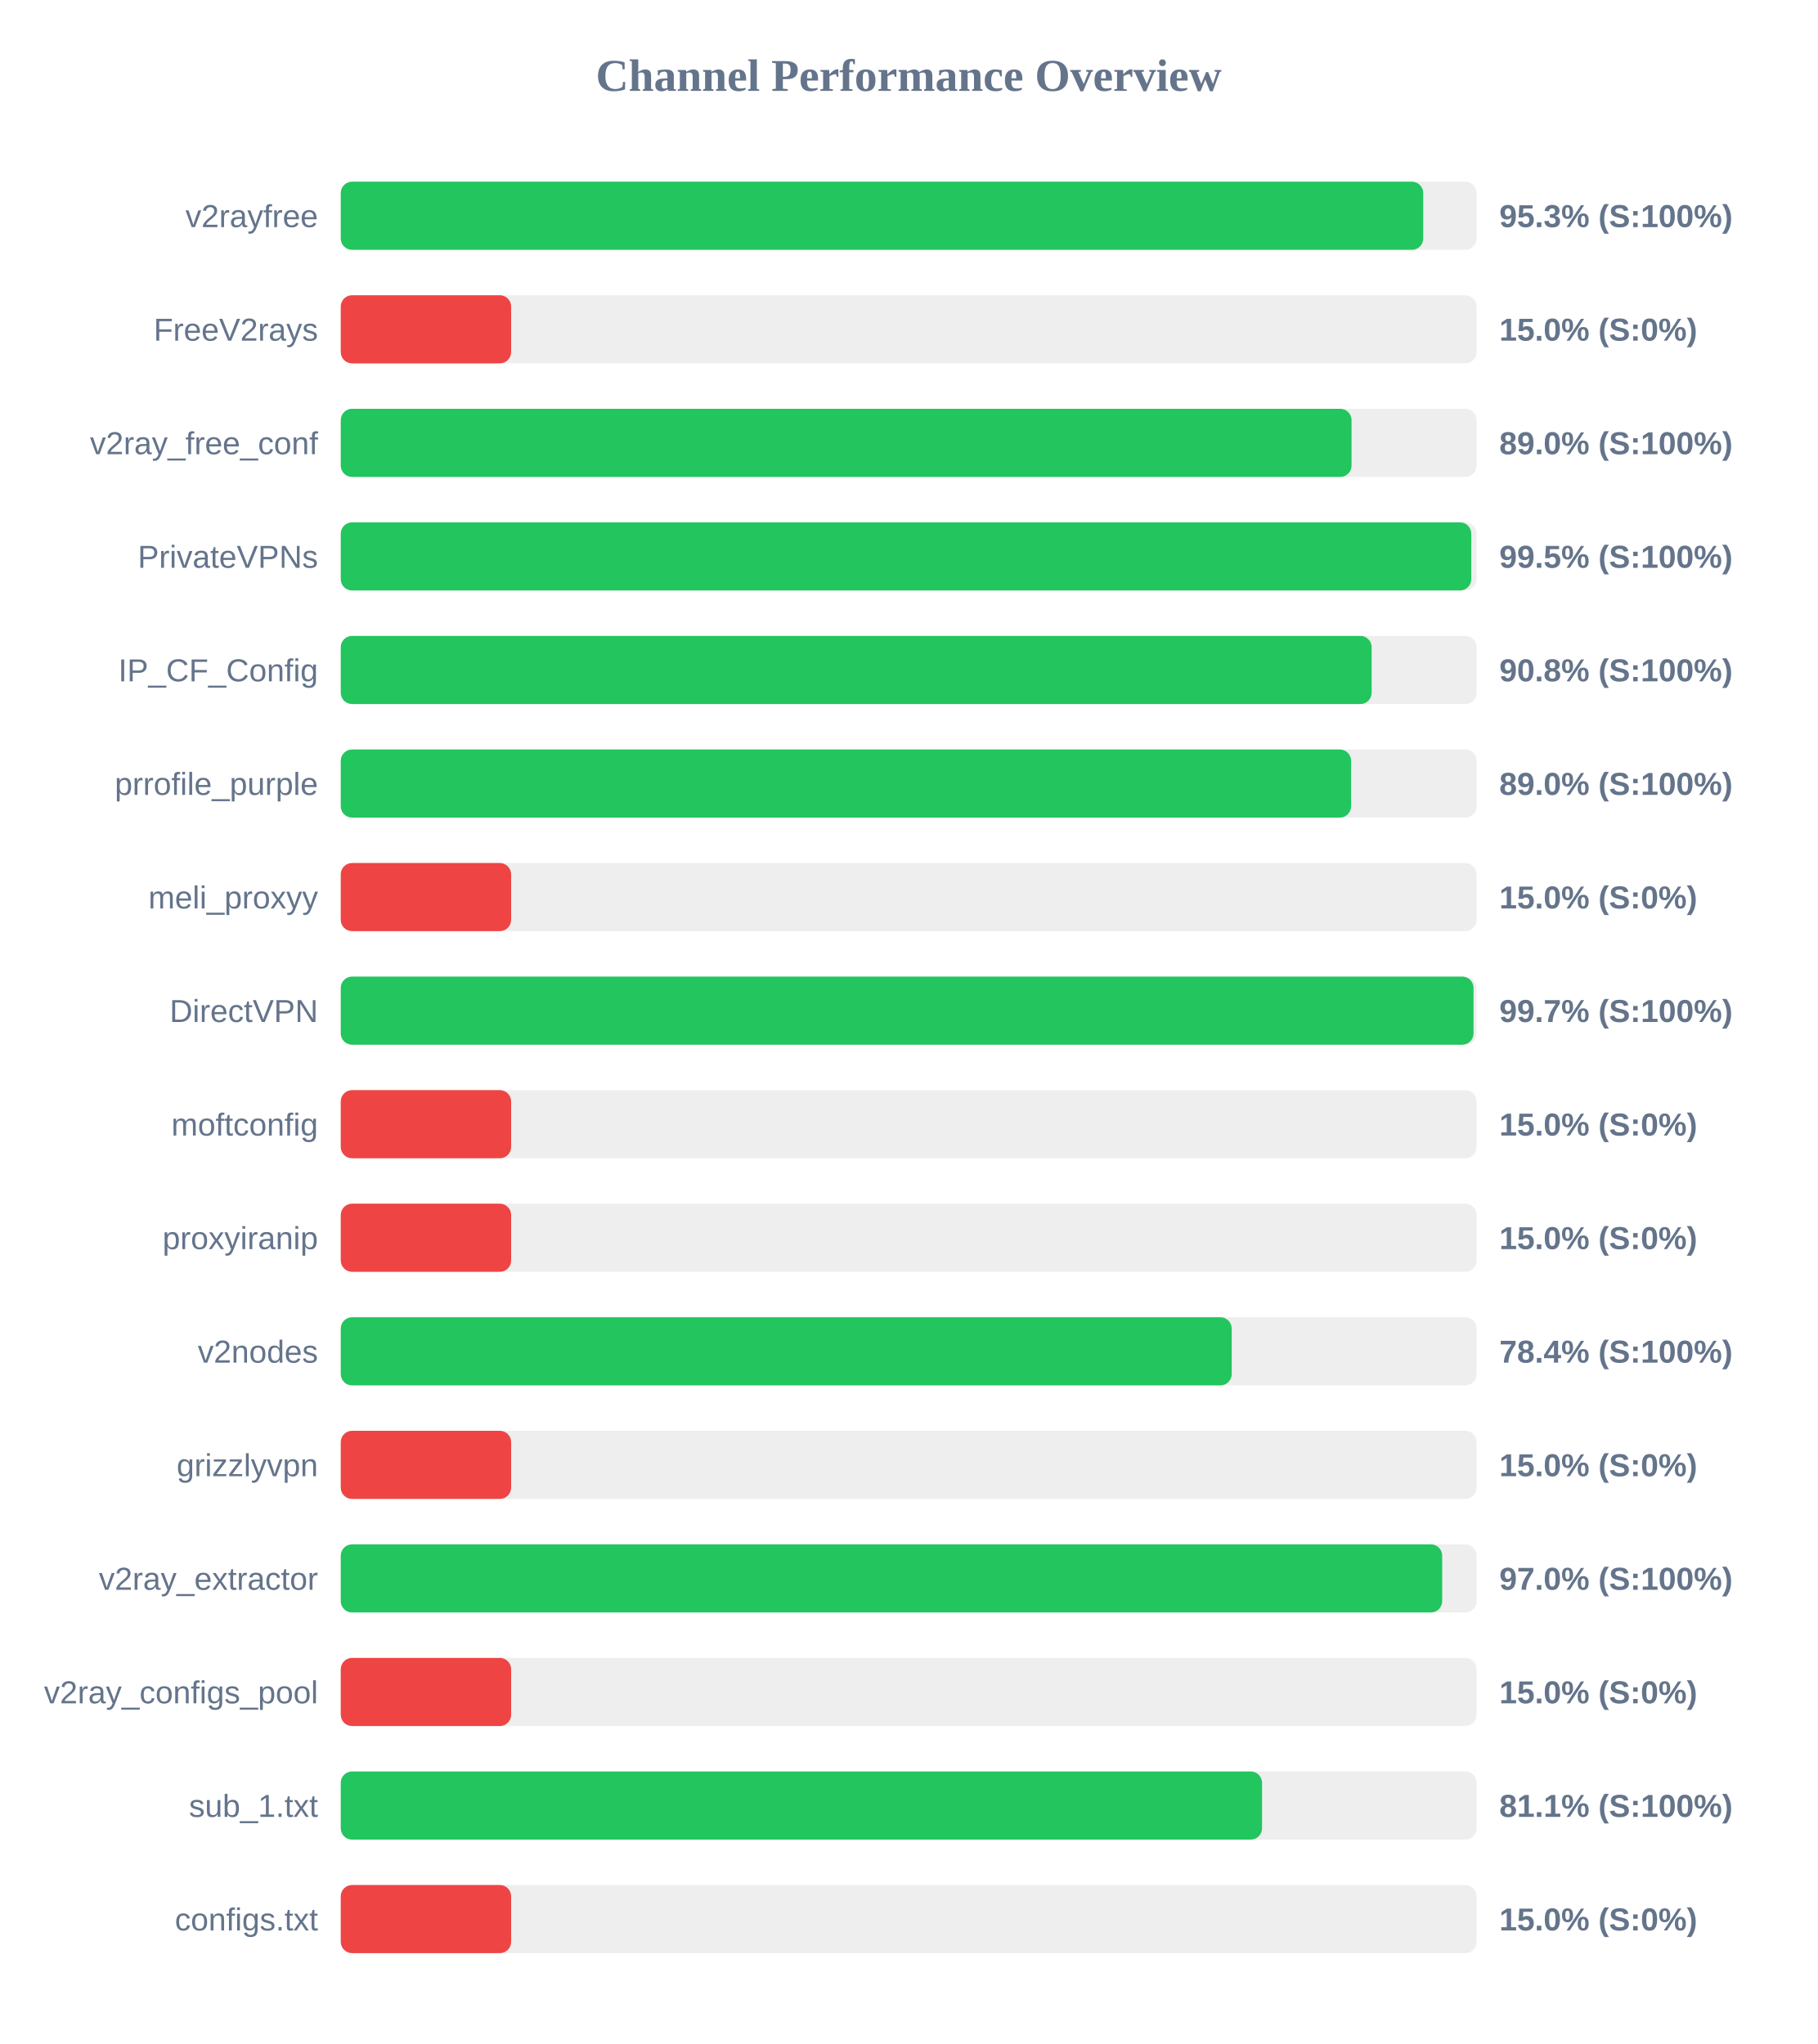
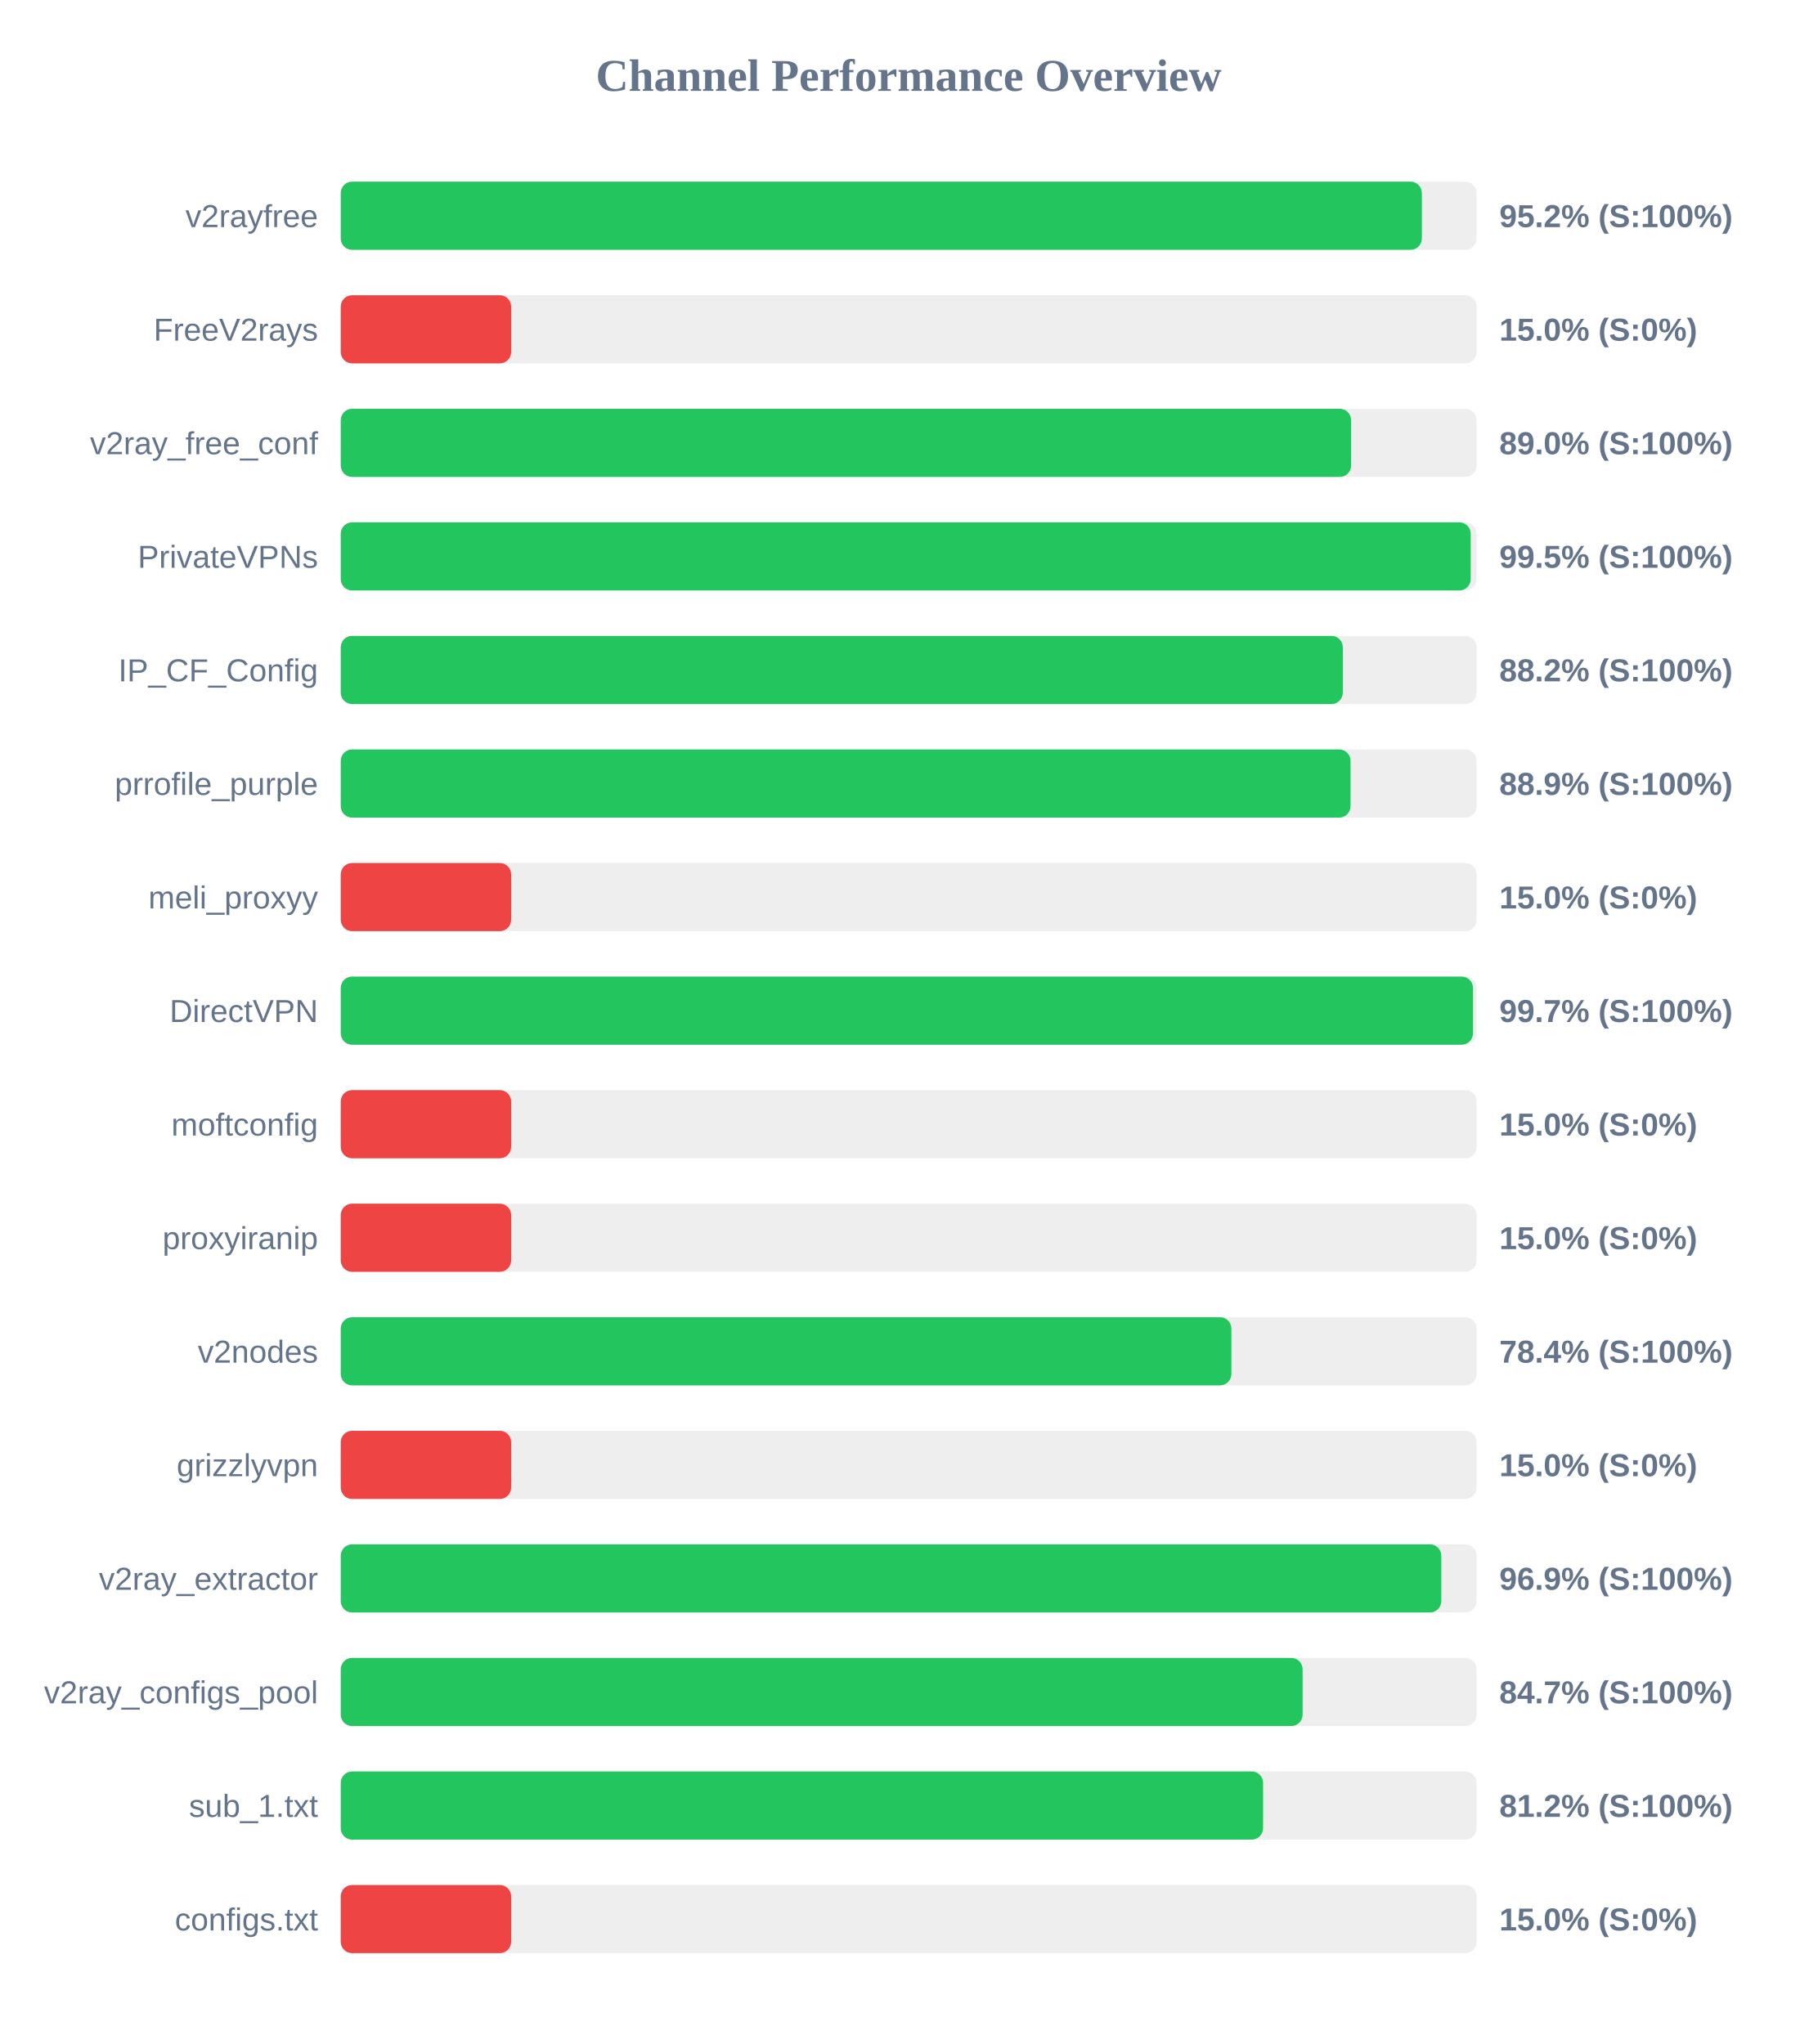
<svg xmlns="http://www.w3.org/2000/svg" width="800" height="900" version="1.1">
  <style>
        .row { font: 14px Arial; fill: #64748b; }
        .score { font: bold 14px Arial; fill: #64748b; }
    </style>
  <text x="400" y="40" text-anchor="middle" font-size="20px" font-weight="bold" fill="#64748b">Channel Performance Overview</text>
  <rect x="150" y="80" width="500" height="30" fill="#eee" rx="5" />
-   <rect x="150" y="80" width="476.5" height="30" fill="#22c55e" rx="5" />
+   <rect x="150" y="80" width="475.9" height="30" fill="#22c55e" rx="5" />
  <text x="140" y="100" text-anchor="end" class="row">v2rayfree</text>
-   <text x="660" y="100" text-anchor="start" class="score">95.3% (S:100%)</text>
+   <text x="660" y="100" text-anchor="start" class="score">95.2% (S:100%)</text>
  <rect x="150" y="130" width="500" height="30" fill="#eee" rx="5" />
  <rect x="150" y="130" width="75.0" height="30" fill="#ef4444" rx="5" />
  <text x="140" y="150" text-anchor="end" class="row">FreeV2rays</text>
  <text x="660" y="150" text-anchor="start" class="score">15.0% (S:0%)</text>
  <rect x="150" y="180" width="500" height="30" fill="#eee" rx="5" />
-   <rect x="150" y="180" width="444.95" height="30" fill="#22c55e" rx="5" />
+   <rect x="150" y="180" width="444.75" height="30" fill="#22c55e" rx="5" />
  <text x="140" y="200" text-anchor="end" class="row">v2ray_free_conf</text>
  <text x="660" y="200" text-anchor="start" class="score">89.0% (S:100%)</text>
  <rect x="150" y="230" width="500" height="30" fill="#eee" rx="5" />
-   <rect x="150" y="230" width="497.65" height="30" fill="#22c55e" rx="5" />
+   <rect x="150" y="230" width="497.4" height="30" fill="#22c55e" rx="5" />
  <text x="140" y="250" text-anchor="end" class="row">PrivateVPNs</text>
  <text x="660" y="250" text-anchor="start" class="score">99.5% (S:100%)</text>
  <rect x="150" y="280" width="500" height="30" fill="#eee" rx="5" />
-   <rect x="150" y="280" width="453.8" height="30" fill="#22c55e" rx="5" />
+   <rect x="150" y="280" width="441.1" height="30" fill="#22c55e" rx="5" />
  <text x="140" y="300" text-anchor="end" class="row">IP_CF_Config</text>
-   <text x="660" y="300" text-anchor="start" class="score">90.8% (S:100%)</text>
+   <text x="660" y="300" text-anchor="start" class="score">88.2% (S:100%)</text>
  <rect x="150" y="330" width="500" height="30" fill="#eee" rx="5" />
-   <rect x="150" y="330" width="444.75" height="30" fill="#22c55e" rx="5" />
+   <rect x="150" y="330" width="444.5" height="30" fill="#22c55e" rx="5" />
  <text x="140" y="350" text-anchor="end" class="row">prrofile_purple</text>
-   <text x="660" y="350" text-anchor="start" class="score">89.0% (S:100%)</text>
+   <text x="660" y="350" text-anchor="start" class="score">88.9% (S:100%)</text>
  <rect x="150" y="380" width="500" height="30" fill="#eee" rx="5" />
  <rect x="150" y="380" width="75.0" height="30" fill="#ef4444" rx="5" />
  <text x="140" y="400" text-anchor="end" class="row">meli_proxyy</text>
  <text x="660" y="400" text-anchor="start" class="score">15.0% (S:0%)</text>
  <rect x="150" y="430" width="500" height="30" fill="#eee" rx="5" />
-   <rect x="150" y="430" width="498.65" height="30" fill="#22c55e" rx="5" />
+   <rect x="150" y="430" width="498.4" height="30" fill="#22c55e" rx="5" />
  <text x="140" y="450" text-anchor="end" class="row">DirectVPN</text>
  <text x="660" y="450" text-anchor="start" class="score">99.7% (S:100%)</text>
  <rect x="150" y="480" width="500" height="30" fill="#eee" rx="5" />
  <rect x="150" y="480" width="75.0" height="30" fill="#ef4444" rx="5" />
  <text x="140" y="500" text-anchor="end" class="row">moftconfig</text>
  <text x="660" y="500" text-anchor="start" class="score">15.0% (S:0%)</text>
  <rect x="150" y="530" width="500" height="30" fill="#eee" rx="5" />
  <rect x="150" y="530" width="75.0" height="30" fill="#ef4444" rx="5" />
  <text x="140" y="550" text-anchor="end" class="row">proxyiranip</text>
  <text x="660" y="550" text-anchor="start" class="score">15.0% (S:0%)</text>
  <rect x="150" y="580" width="500" height="30" fill="#eee" rx="5" />
-   <rect x="150" y="580" width="392.2" height="30" fill="#22c55e" rx="5" />
+   <rect x="150" y="580" width="392.05" height="30" fill="#22c55e" rx="5" />
  <text x="140" y="600" text-anchor="end" class="row">v2nodes</text>
  <text x="660" y="600" text-anchor="start" class="score">78.4% (S:100%)</text>
  <rect x="150" y="630" width="500" height="30" fill="#eee" rx="5" />
  <rect x="150" y="630" width="75.0" height="30" fill="#ef4444" rx="5" />
  <text x="140" y="650" text-anchor="end" class="row">grizzlyvpn</text>
  <text x="660" y="650" text-anchor="start" class="score">15.0% (S:0%)</text>
  <rect x="150" y="680" width="500" height="30" fill="#eee" rx="5" />
-   <rect x="150" y="680" width="484.85" height="30" fill="#22c55e" rx="5" />
+   <rect x="150" y="680" width="484.45" height="30" fill="#22c55e" rx="5" />
  <text x="140" y="700" text-anchor="end" class="row">v2ray_extractor</text>
-   <text x="660" y="700" text-anchor="start" class="score">97.0% (S:100%)</text>
+   <text x="660" y="700" text-anchor="start" class="score">96.9% (S:100%)</text>
  <rect x="150" y="730" width="500" height="30" fill="#eee" rx="5" />
-   <rect x="150" y="730" width="75.0" height="30" fill="#ef4444" rx="5" />
+   <rect x="150" y="730" width="423.4" height="30" fill="#22c55e" rx="5" />
  <text x="140" y="750" text-anchor="end" class="row">v2ray_configs_pool</text>
-   <text x="660" y="750" text-anchor="start" class="score">15.0% (S:0%)</text>
+   <text x="660" y="750" text-anchor="start" class="score">84.7% (S:100%)</text>
  <rect x="150" y="780" width="500" height="30" fill="#eee" rx="5" />
-   <rect x="150" y="780" width="405.55" height="30" fill="#22c55e" rx="5" />
+   <rect x="150" y="780" width="406.0" height="30" fill="#22c55e" rx="5" />
  <text x="140" y="800" text-anchor="end" class="row">sub_1.txt</text>
-   <text x="660" y="800" text-anchor="start" class="score">81.1% (S:100%)</text>
+   <text x="660" y="800" text-anchor="start" class="score">81.2% (S:100%)</text>
  <rect x="150" y="830" width="500" height="30" fill="#eee" rx="5" />
  <rect x="150" y="830" width="75.0" height="30" fill="#ef4444" rx="5" />
  <text x="140" y="850" text-anchor="end" class="row">configs.txt</text>
  <text x="660" y="850" text-anchor="start" class="score">15.0% (S:0%)</text>
</svg>
